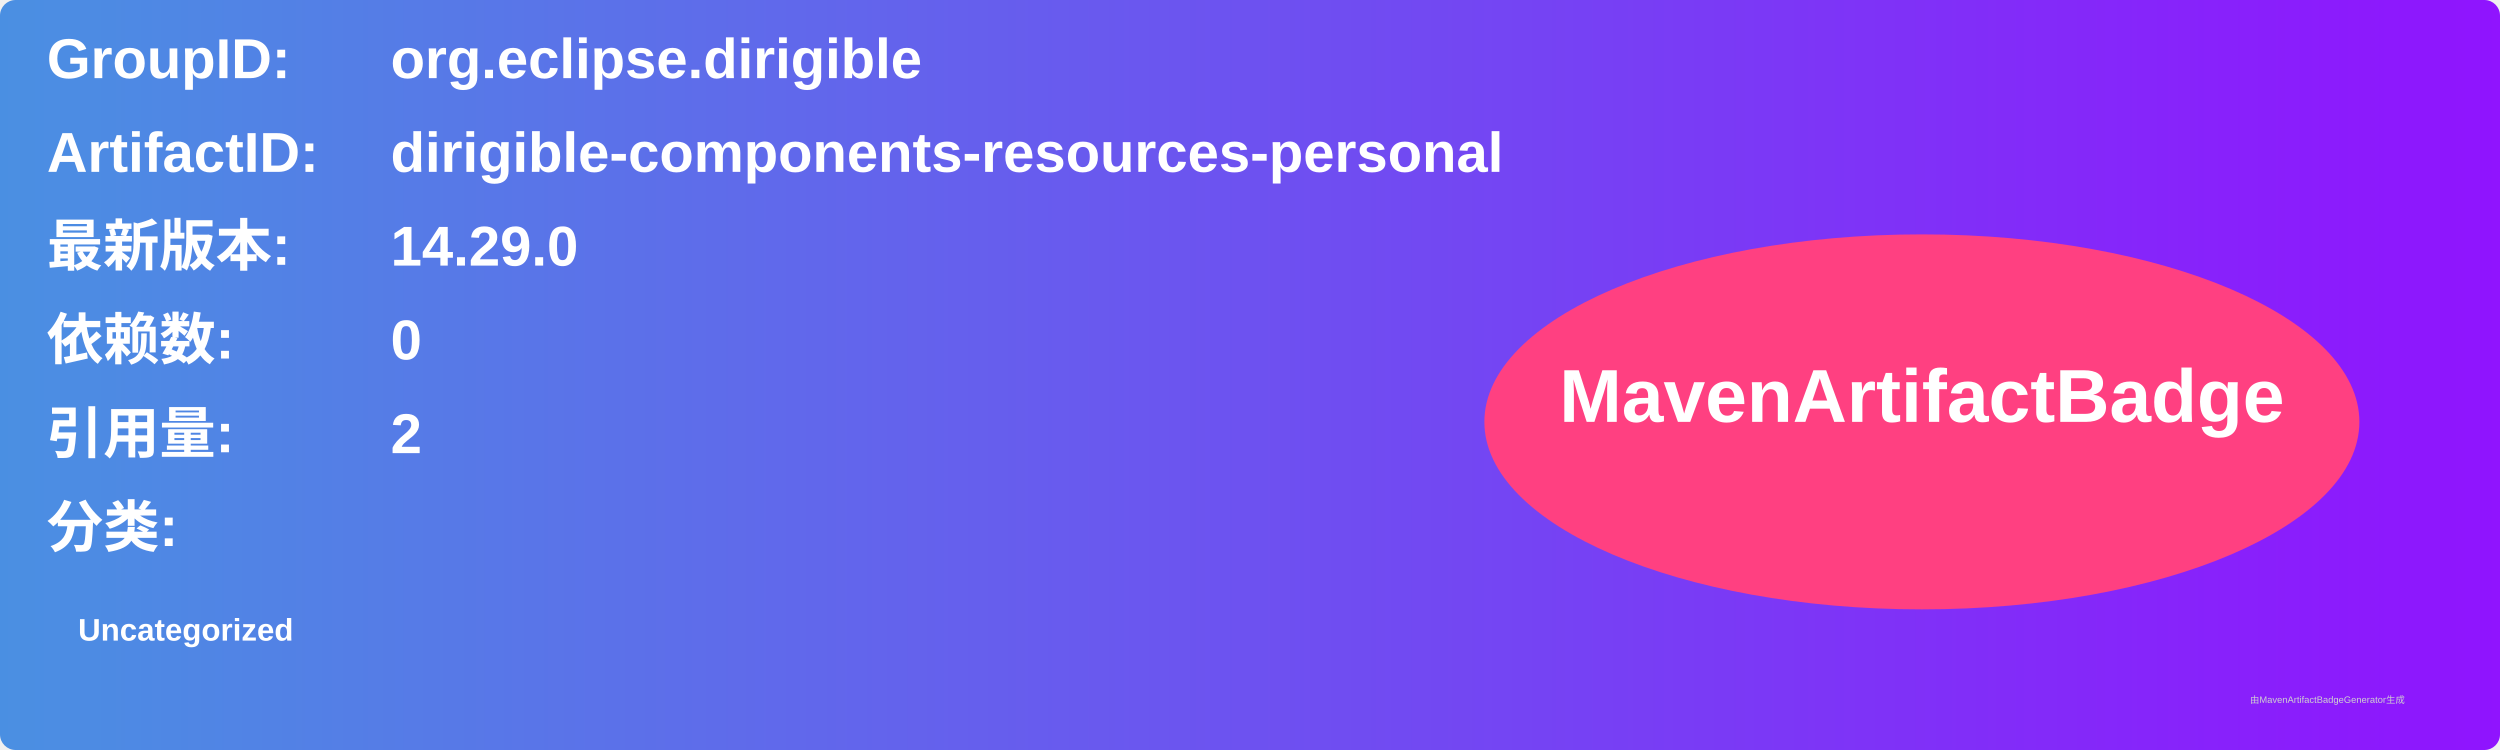
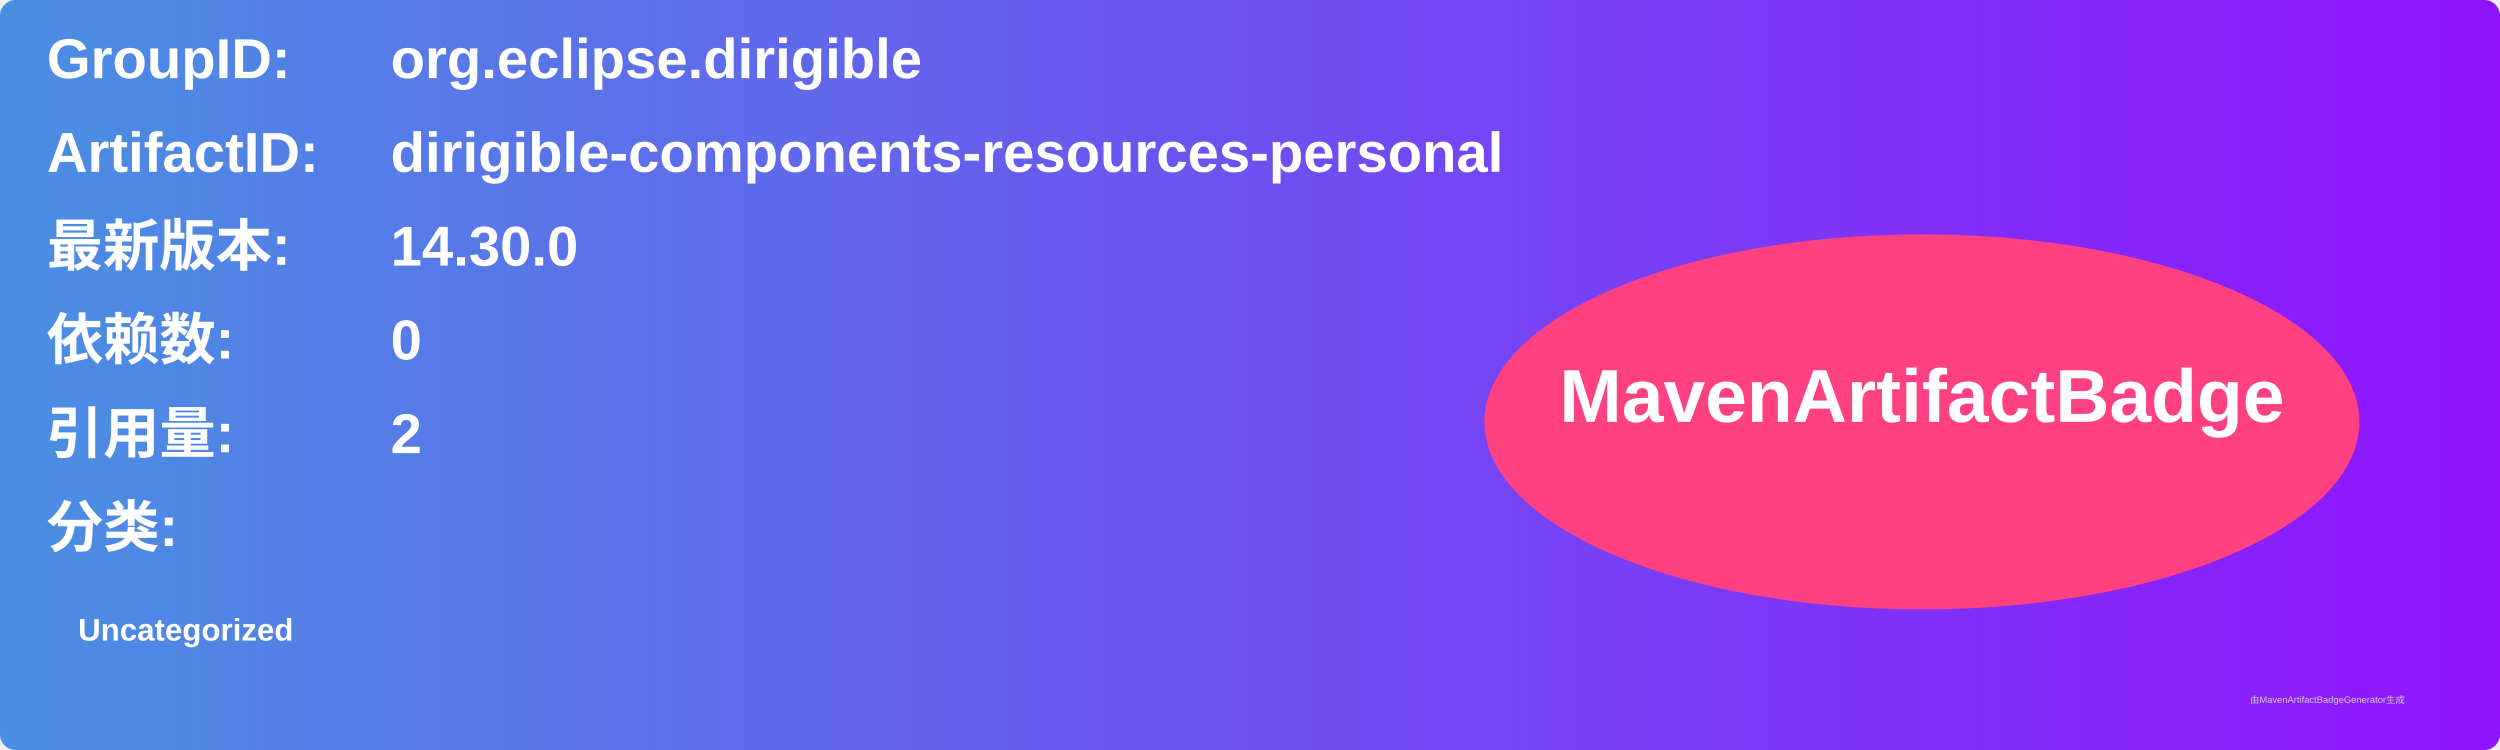
<svg xmlns="http://www.w3.org/2000/svg" width="800" height="240" viewBox="0 0 800 240">
  <linearGradient id="grad" x1="0%" y1="0%" x2="100%" y2="0%">
    <stop offset="0%" stop-color="#4a90e2" />
    <stop offset="100%" stop-color="#9013fe" />
  </linearGradient>
  <rect width="100%" height="100%" rx="5" ry="5" fill="url(#grad)" />
  <g transform="translate(15, 15)">
    <text x="0" y="10" font-family="Arial" font-size="18" fill="white" font-weight="bold" width="260">GroupID:</text>
    <text x="110" y="10" font-family="Arial" font-size="18" fill="white" font-weight="bold" width="460">org.eclipse.dirigible</text>
    <text x="0" y="40" font-family="Arial" font-size="18" fill="white" font-weight="bold" width="260">ArtifactID:</text>
    <text x="110" y="40" font-family="Arial" font-size="18" fill="white" font-weight="bold" width="460">dirigible-components-resources-personal</text>
    <text x="0" y="70" font-family="Arial" font-size="18" fill="white" font-weight="bold">最新版本:</text>
    <text x="110" y="70" font-family="Arial" font-size="18" fill="white" font-weight="bold">
-       <tspan font-weight="bold">14.29.0</tspan>
+       <tspan font-weight="bold">14.30.0</tspan>
    </text>
    <text x="0" y="100" font-family="Arial" font-size="18" fill="white" font-weight="bold">依赖数: </text>
    <text x="110" y="100" font-family="Arial" font-size="18" fill="white">
      <tspan font-weight="bold">0</tspan>
    </text>
    <text x="0" y="130" font-family="Arial" font-size="18" fill="white" font-weight="bold">引用量: </text>
    <text x="110" y="130" font-family="Arial" font-size="18" fill="white">
      <tspan font-weight="bold">2</tspan>
    </text>
    <text x="0" y="160" font-family="Arial" font-size="18" fill="white" font-weight="bold">分类:</text>
    <text x="10" y="190" font-family="Arial" font-size="10" fill="white">
      <tspan font-weight="bold">Uncategorized</tspan>
    </text>
    <ellipse cx="600" cy="120" rx="140" ry="60" fill="#ff4081" />
    <text x="600" y="120" text-anchor="middle" font-family="Arial" font-size="24" fill="white" font-weight="bold">MavenArtifactBadge</text>
  </g>
  <text x="720" y="225" font-family="Arial" font-size="3" fill="#d0d0d0">由MavenArtifactBadgeGenerator生成</text>
</svg>
